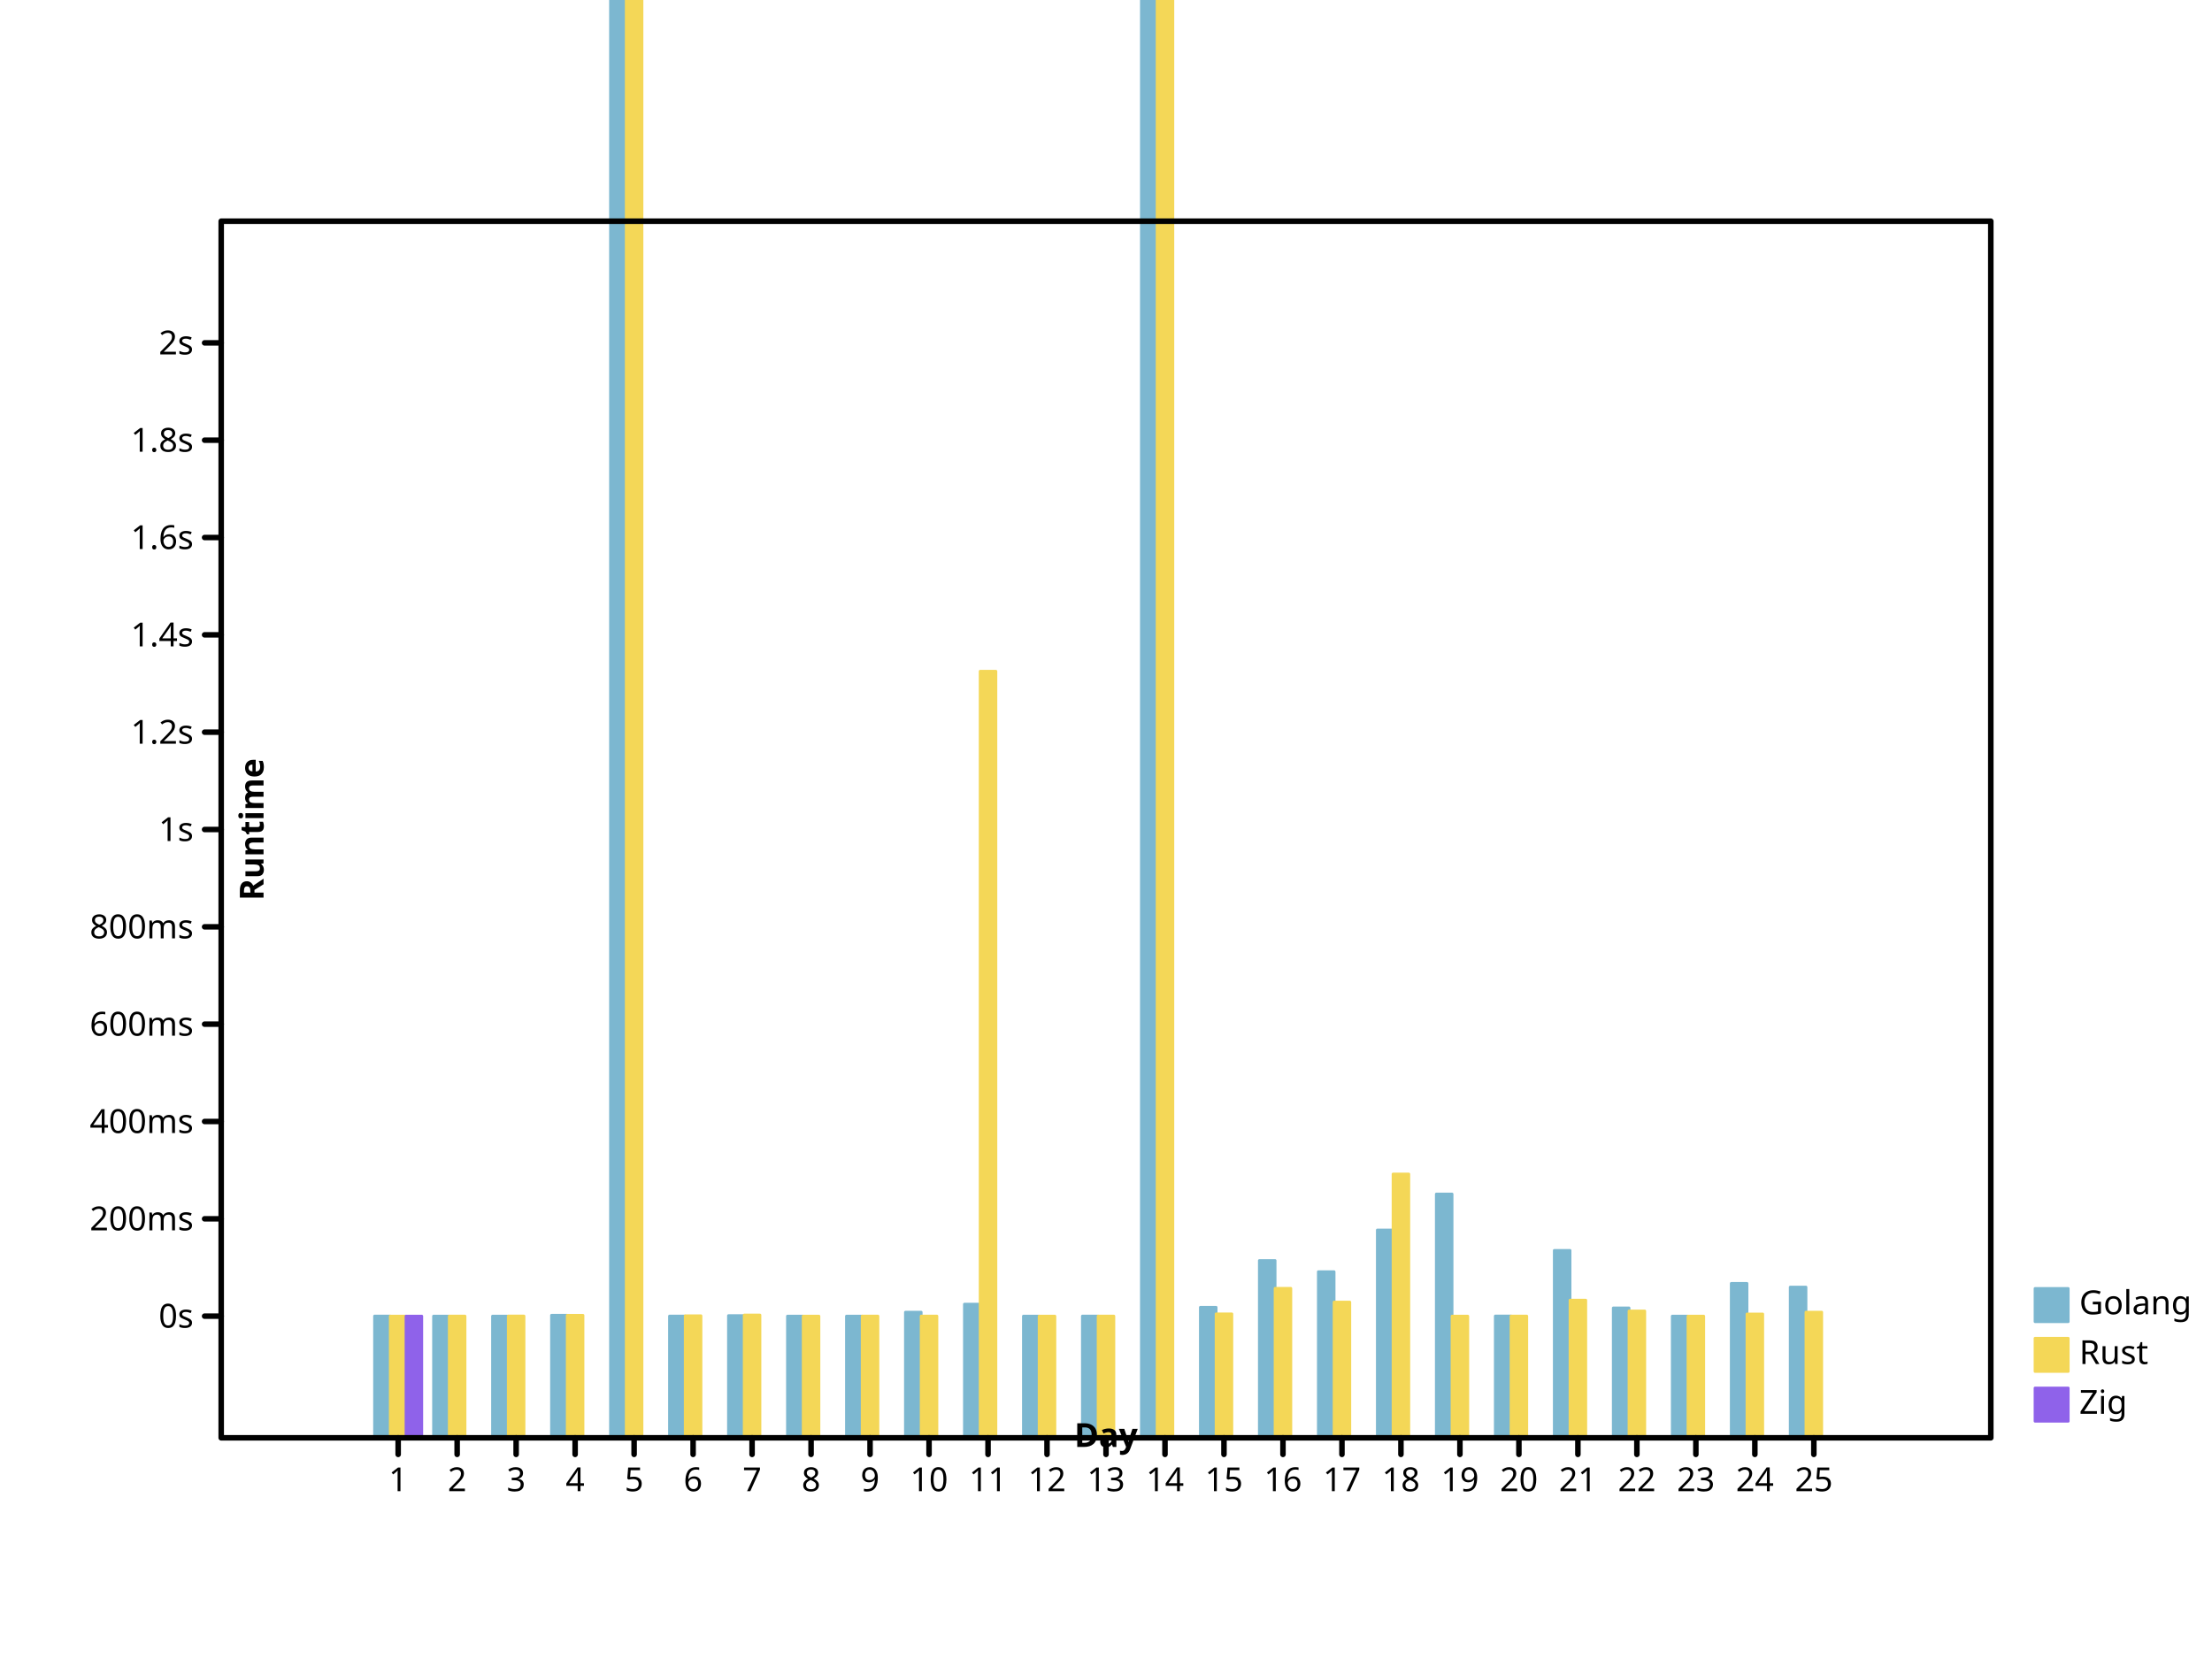
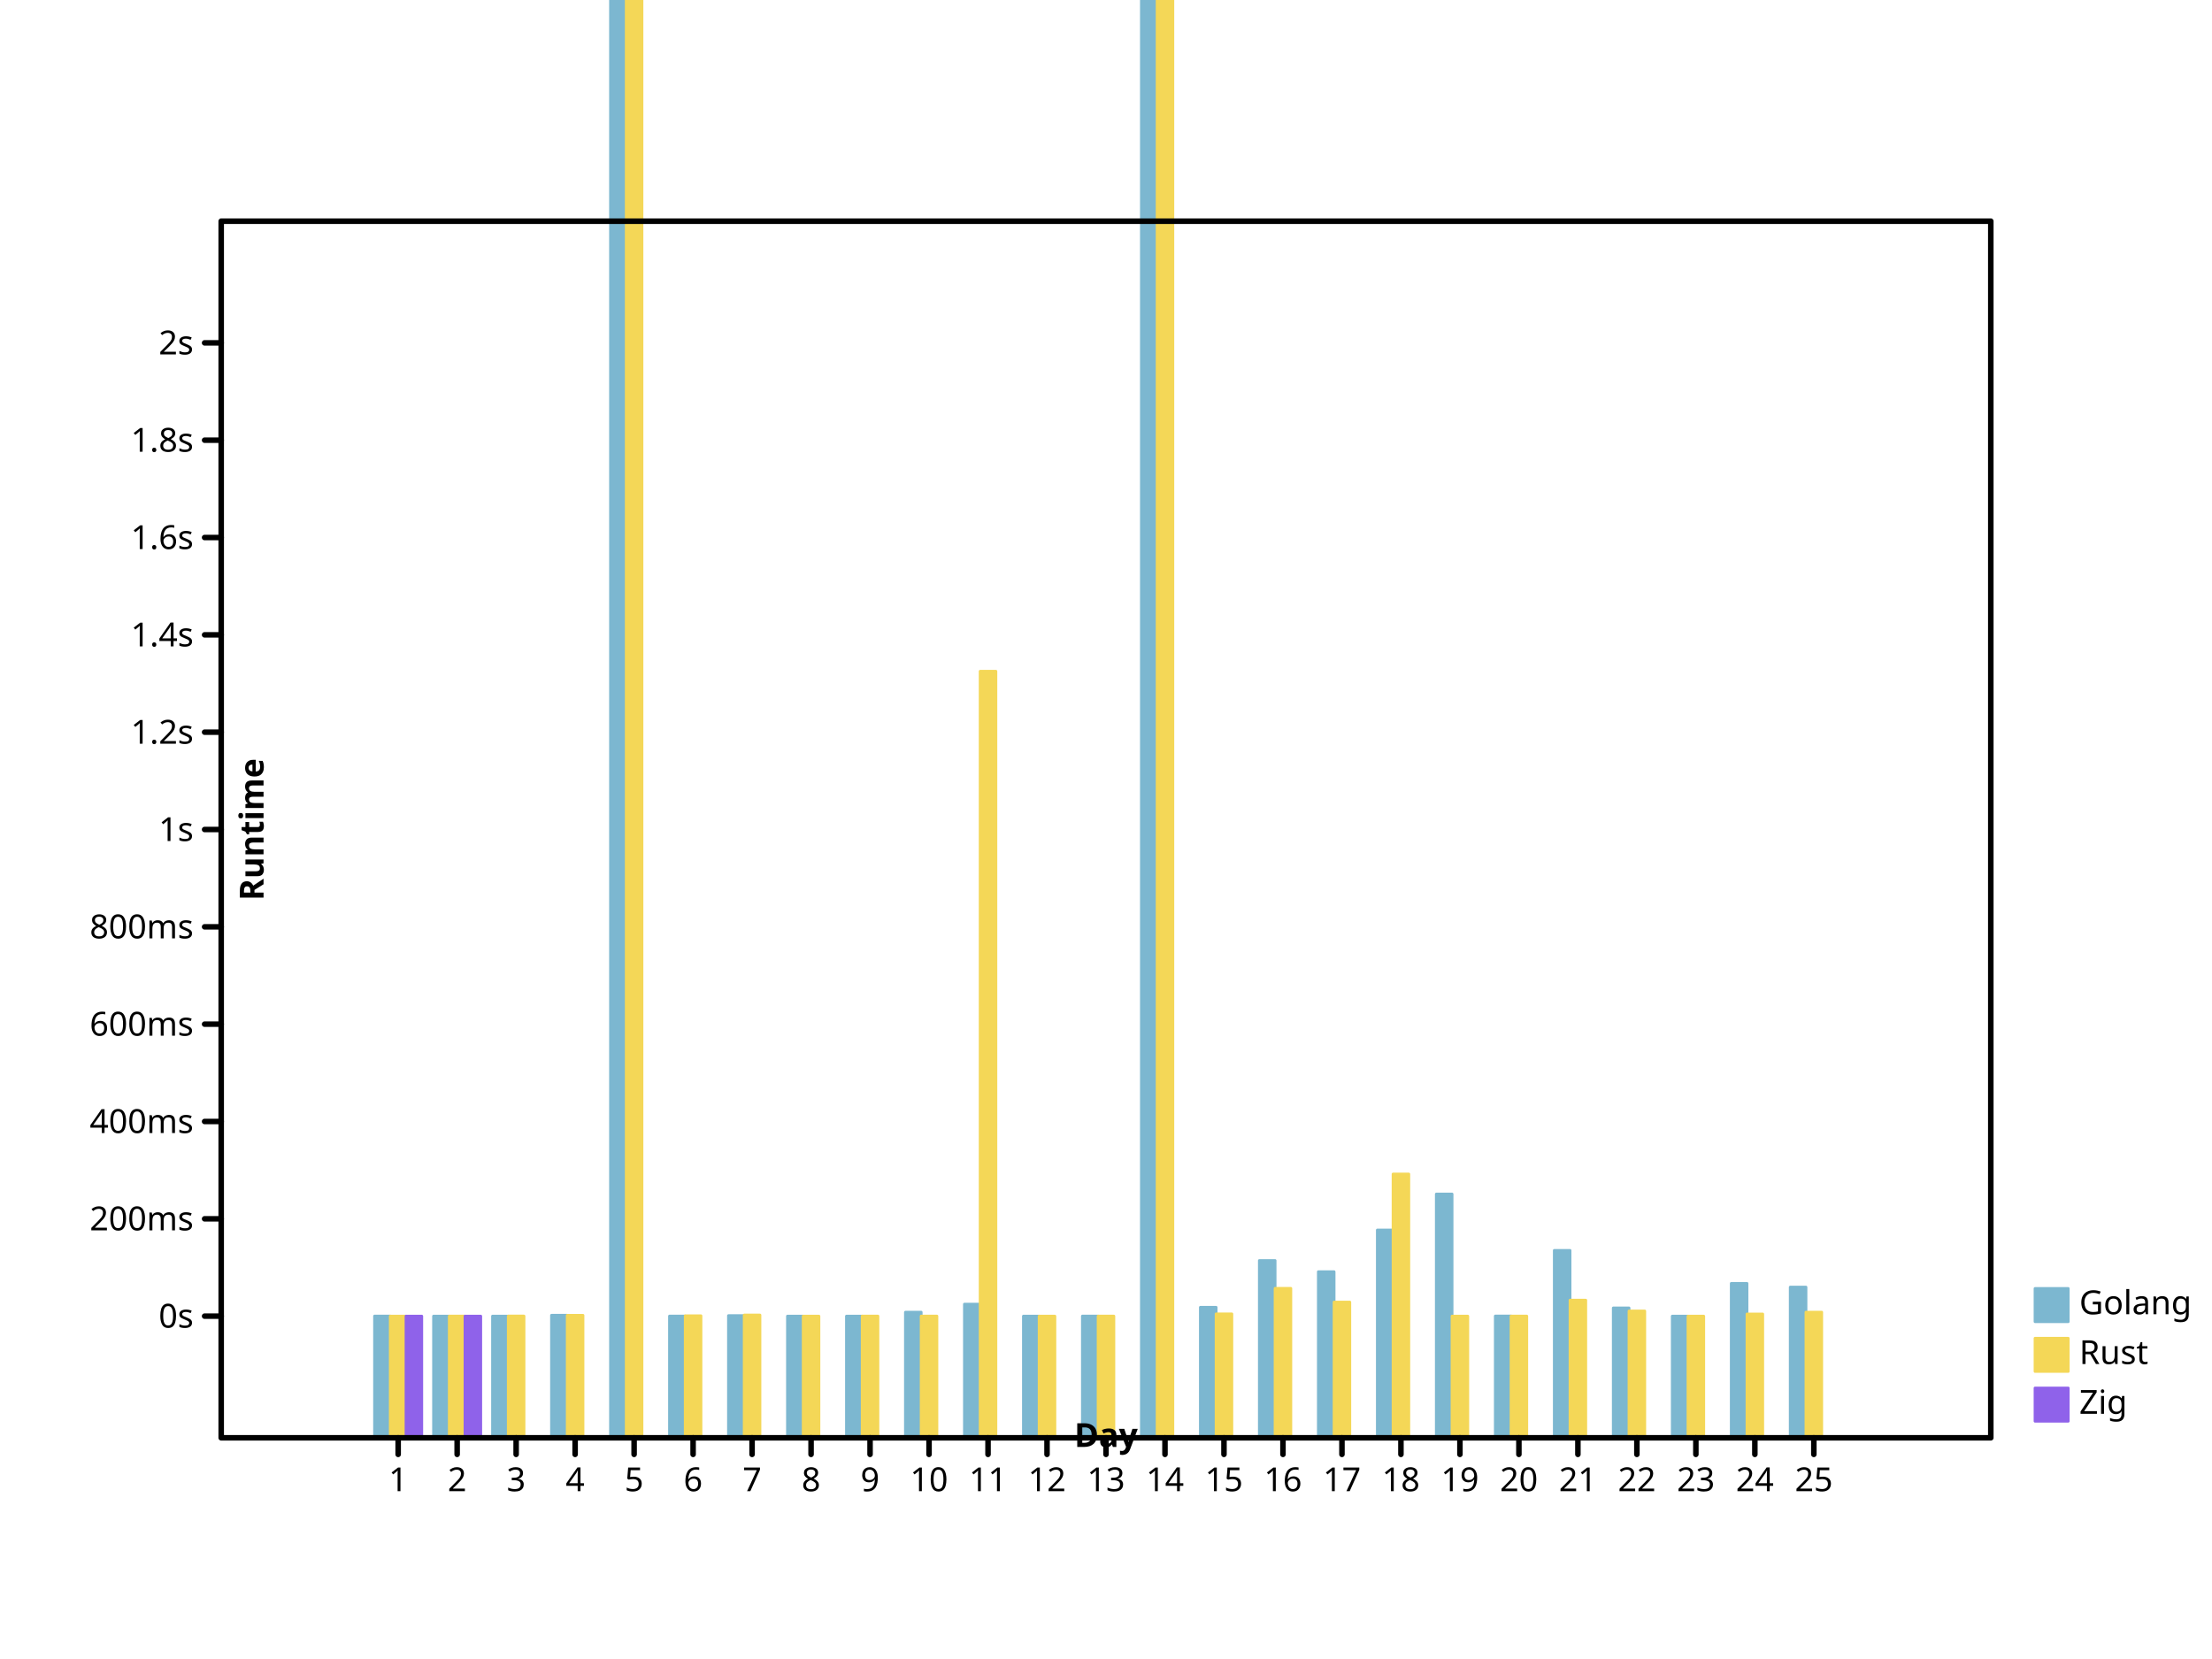
<svg xmlns="http://www.w3.org/2000/svg" width="800" height="600" viewbox="0 0 800 600" preserveAspectRatio="xMidYMid meet">
  <defs>
-     <marker refX="5" refY="5" markerUnits="userSpaceOnUse" markerWidth="2%" markerHeight="2%" id="circle" viewBox="0 0 10 10 ">
+     <marker refY="5" markerUnits="userSpaceOnUse" markerWidth="2%" markerHeight="2%" id="circle" viewBox="0 0 10 10 " refX="5">
      <circle cx="5" cy="5" r="3" fill="none" stroke="black" />
    </marker>
-     <marker id="filled-circle" viewBox="0 0 10 10 " refX="5" refY="5" markerUnits="userSpaceOnUse" markerWidth="2%" markerHeight="2%">
+     <marker markerHeight="2%" id="filled-circle" viewBox="0 0 10 10 " refX="5" refY="5" markerUnits="userSpaceOnUse" markerWidth="2%">
      <circle r="3" fill="black" stroke="none" cx="5" cy="5" />
    </marker>
-     <marker viewBox="0 0 10 10 " refX="5" refY="5" markerUnits="userSpaceOnUse" markerWidth="2%" markerHeight="2%" id="square">
+     <marker id="square" viewBox="0 0 10 10 " refX="5" refY="5" markerUnits="userSpaceOnUse" markerWidth="2%" markerHeight="2%">
      <rect width="6" height="6" fill="none" stroke="black" x="2" y="2" />
    </marker>
-     <marker markerHeight="2%" id="filled-square" viewBox="0 0 10 10 " refX="5" refY="5" markerUnits="userSpaceOnUse" markerWidth="2%">
-       <rect stroke="none" x="2" y="2" width="6" height="6" fill="black" />
+     <marker refY="5" markerUnits="userSpaceOnUse" markerWidth="2%" markerHeight="2%" id="filled-square" viewBox="0 0 10 10 " refX="5">
+       <rect height="6" fill="black" stroke="none" x="2" y="2" width="6" />
    </marker>
  </defs>
-   <g transform="translate(80 520 )scale(1 -1 )" fill="hsl(198, 47%, 65%)" stroke="hsl(198, 47%, 65%)" stroke-width="1px" stroke-linecap="round" stroke-linejoin="round">
-     <rect x="5.546667e+01" y="0" width="5.688889e+00" height="4.402957e+01" vector-effect="non-scaling-stroke" />
+   <g stroke="hsl(198, 47%, 65%)" stroke-width="1px" stroke-linecap="round" stroke-linejoin="round" transform="translate(80 520 )scale(1 -1 )" fill="hsl(198, 47%, 65%)">
+     <rect width="5.688889e+00" height="4.402957e+01" vector-effect="non-scaling-stroke" x="5.546667e+01" y="0" />
    <rect vector-effect="non-scaling-stroke" x="7.680000e+01" y="0" width="5.688889e+00" height="4.400140e+01" />
-     <rect y="0" width="5.688889e+00" height="4.401096e+01" vector-effect="non-scaling-stroke" x="9.813333e+01" />
-     <rect height="4.431275e+01" vector-effect="non-scaling-stroke" x="1.194667e+02" y="0" width="5.688889e+00" />
-     <rect width="5.688889e+00" height="7.133341e+02" vector-effect="non-scaling-stroke" x="1.408000e+02" y="0" />
-     <rect x="1.621333e+02" y="0" width="5.688889e+00" height="4.402000e+01" vector-effect="non-scaling-stroke" />
-     <rect width="5.688889e+00" height="4.418837e+01" vector-effect="non-scaling-stroke" x="1.834667e+02" y="0" />
-     <rect height="4.400065e+01" vector-effect="non-scaling-stroke" x="2.048000e+02" y="0" width="5.688889e+00" />
+     <rect width="5.688889e+00" height="4.401096e+01" vector-effect="non-scaling-stroke" x="9.813333e+01" y="0" />
+     <rect x="1.194667e+02" y="0" width="5.688889e+00" height="4.431275e+01" vector-effect="non-scaling-stroke" />
+     <rect y="0" width="5.688889e+00" height="7.133341e+02" vector-effect="non-scaling-stroke" x="1.408000e+02" />
+     <rect vector-effect="non-scaling-stroke" x="1.621333e+02" y="0" width="5.688889e+00" height="4.402000e+01" />
+     <rect y="0" width="5.688889e+00" height="4.418837e+01" vector-effect="non-scaling-stroke" x="1.834667e+02" />
+     <rect x="2.048000e+02" y="0" width="5.688889e+00" height="4.400065e+01" vector-effect="non-scaling-stroke" />
    <rect vector-effect="non-scaling-stroke" x="2.261333e+02" y="0" width="5.688889e+00" height="4.400173e+01" />
-     <rect width="5.688889e+00" height="4.542853e+01" vector-effect="non-scaling-stroke" x="2.474667e+02" y="0" />
-     <rect height="4.833755e+01" vector-effect="non-scaling-stroke" x="2.688000e+02" y="0" width="5.688889e+00" />
-     <rect width="5.688889e+00" height="4.400083e+01" vector-effect="non-scaling-stroke" x="2.901333e+02" y="0" />
-     <rect y="0" width="5.688889e+00" height="4.402367e+01" vector-effect="non-scaling-stroke" x="3.114667e+02" />
+     <rect vector-effect="non-scaling-stroke" x="2.474667e+02" y="0" width="5.688889e+00" height="4.542853e+01" />
+     <rect x="2.688000e+02" y="0" width="5.688889e+00" height="4.833755e+01" vector-effect="non-scaling-stroke" />
+     <rect x="2.901333e+02" y="0" width="5.688889e+00" height="4.400083e+01" vector-effect="non-scaling-stroke" />
+     <rect height="4.402367e+01" vector-effect="non-scaling-stroke" x="3.114667e+02" y="0" width="5.688889e+00" />
    <rect x="3.328000e+02" y="0" width="5.688889e+00" height="1.657137e+03" vector-effect="non-scaling-stroke" />
-     <rect width="5.688889e+00" height="4.720032e+01" vector-effect="non-scaling-stroke" x="3.541333e+02" y="0" />
-     <rect x="3.754667e+02" y="0" width="5.688889e+00" height="6.410765e+01" vector-effect="non-scaling-stroke" />
-     <rect vector-effect="non-scaling-stroke" x="3.968000e+02" y="0" width="5.688889e+00" height="6.006799e+01" />
-     <rect width="5.688889e+00" height="7.514564e+01" vector-effect="non-scaling-stroke" x="4.181333e+02" y="0" />
-     <rect height="8.816171e+01" vector-effect="non-scaling-stroke" x="4.394667e+02" y="0" width="5.688889e+00" />
-     <rect height="4.404857e+01" vector-effect="non-scaling-stroke" x="4.608000e+02" y="0" width="5.688889e+00" />
-     <rect y="0" width="5.688889e+00" height="6.777525e+01" vector-effect="non-scaling-stroke" x="4.821333e+02" />
-     <rect y="0" width="5.688889e+00" height="4.696701e+01" vector-effect="non-scaling-stroke" x="5.034667e+02" />
-     <rect height="4.400226e+01" vector-effect="non-scaling-stroke" x="5.248000e+02" y="0" width="5.688889e+00" />
-     <rect width="5.688889e+00" height="5.583318e+01" vector-effect="non-scaling-stroke" x="5.461333e+02" y="0" />
-     <rect width="5.688889e+00" height="5.449669e+01" vector-effect="non-scaling-stroke" x="5.674667e+02" y="0" />
+     <rect vector-effect="non-scaling-stroke" x="3.541333e+02" y="0" width="5.688889e+00" height="4.720032e+01" />
+     <rect vector-effect="non-scaling-stroke" x="3.754667e+02" y="0" width="5.688889e+00" height="6.410765e+01" />
+     <rect width="5.688889e+00" height="6.006799e+01" vector-effect="non-scaling-stroke" x="3.968000e+02" y="0" />
+     <rect height="7.514564e+01" vector-effect="non-scaling-stroke" x="4.181333e+02" y="0" width="5.688889e+00" />
+     <rect vector-effect="non-scaling-stroke" x="4.394667e+02" y="0" width="5.688889e+00" height="8.816171e+01" />
+     <rect vector-effect="non-scaling-stroke" x="4.608000e+02" y="0" width="5.688889e+00" height="4.404857e+01" />
+     <rect vector-effect="non-scaling-stroke" x="4.821333e+02" y="0" width="5.688889e+00" height="6.777525e+01" />
+     <rect vector-effect="non-scaling-stroke" x="5.034667e+02" y="0" width="5.688889e+00" height="4.696701e+01" />
+     <rect vector-effect="non-scaling-stroke" x="5.248000e+02" y="0" width="5.688889e+00" height="4.400226e+01" />
+     <rect y="0" width="5.688889e+00" height="5.583318e+01" vector-effect="non-scaling-stroke" x="5.461333e+02" />
+     <rect vector-effect="non-scaling-stroke" x="5.674667e+02" y="0" width="5.688889e+00" height="5.449669e+01" />
  </g>
-   <g stroke="hsl(49, 88%, 65%)" stroke-width="1px" stroke-linecap="round" stroke-linejoin="round" transform="translate(80 520 )scale(1 -1 )" fill="hsl(49, 88%, 65%)">
+   <g fill="hsl(49, 88%, 65%)" stroke="hsl(49, 88%, 65%)" stroke-width="1px" stroke-linecap="round" stroke-linejoin="round" transform="translate(80 520 )scale(1 -1 )">
    <rect y="0" width="5.688889e+00" height="4.400707e+01" vector-effect="non-scaling-stroke" x="6.115556e+01" />
-     <rect x="8.248889e+01" y="0" width="5.688889e+00" height="4.401265e+01" vector-effect="non-scaling-stroke" />
+     <rect height="4.401265e+01" vector-effect="non-scaling-stroke" x="8.248889e+01" y="0" width="5.688889e+00" />
    <rect x="1.038222e+02" y="0" width="5.688889e+00" height="4.403497e+01" vector-effect="non-scaling-stroke" />
    <rect vector-effect="non-scaling-stroke" x="1.251556e+02" y="0" width="5.688889e+00" height="4.429498e+01" />
-     <rect vector-effect="non-scaling-stroke" x="1.464889e+02" y="0" width="5.688889e+00" height="1.168683e+03" />
+     <rect height="1.168683e+03" vector-effect="non-scaling-stroke" x="1.464889e+02" y="0" width="5.688889e+00" />
    <rect width="5.688889e+00" height="4.413021e+01" vector-effect="non-scaling-stroke" x="1.678222e+02" y="0" />
-     <rect height="4.439883e+01" vector-effect="non-scaling-stroke" x="1.891556e+02" y="0" width="5.688889e+00" />
+     <rect y="0" width="5.688889e+00" height="4.439883e+01" vector-effect="non-scaling-stroke" x="1.891556e+02" />
    <rect vector-effect="non-scaling-stroke" x="2.104889e+02" y="0" width="5.688889e+00" height="4.400174e+01" />
-     <rect vector-effect="non-scaling-stroke" x="2.318222e+02" y="0" width="5.688889e+00" height="4.402506e+01" />
+     <rect width="5.688889e+00" height="4.402506e+01" vector-effect="non-scaling-stroke" x="2.318222e+02" y="0" />
    <rect width="5.688889e+00" height="4.402301e+01" vector-effect="non-scaling-stroke" x="2.531556e+02" y="0" />
-     <rect y="0" width="5.688889e+00" height="2.772293e+02" vector-effect="non-scaling-stroke" x="2.744889e+02" />
+     <rect height="2.772293e+02" vector-effect="non-scaling-stroke" x="2.744889e+02" y="0" width="5.688889e+00" />
    <rect vector-effect="non-scaling-stroke" x="2.958222e+02" y="0" width="5.688889e+00" height="4.400036e+01" />
-     <rect height="4.401793e+01" vector-effect="non-scaling-stroke" x="3.171556e+02" y="0" width="5.688889e+00" />
-     <rect width="5.688889e+00" height="1.050237e+03" vector-effect="non-scaling-stroke" x="3.384889e+02" y="0" />
-     <rect vector-effect="non-scaling-stroke" x="3.598222e+02" y="0" width="5.688889e+00" height="4.481310e+01" />
-     <rect height="5.404956e+01" vector-effect="non-scaling-stroke" x="3.811556e+02" y="0" width="5.688889e+00" />
-     <rect x="4.024889e+02" y="0" width="5.688889e+00" height="4.907837e+01" vector-effect="non-scaling-stroke" />
-     <rect x="4.238222e+02" y="0" width="5.688889e+00" height="9.539654e+01" vector-effect="non-scaling-stroke" />
-     <rect height="4.400001e+01" vector-effect="non-scaling-stroke" x="4.451556e+02" y="0" width="5.688889e+00" />
-     <rect width="5.688889e+00" height="4.401479e+01" vector-effect="non-scaling-stroke" x="4.664889e+02" y="0" />
-     <rect vector-effect="non-scaling-stroke" x="4.878222e+02" y="0" width="5.688889e+00" height="4.977735e+01" />
-     <rect width="5.688889e+00" height="4.586154e+01" vector-effect="non-scaling-stroke" x="5.091556e+02" y="0" />
-     <rect x="5.304889e+02" y="0" width="5.688889e+00" height="4.400077e+01" vector-effect="non-scaling-stroke" />
-     <rect width="5.688889e+00" height="4.476924e+01" vector-effect="non-scaling-stroke" x="5.518222e+02" y="0" />
-     <rect height="4.544087e+01" vector-effect="non-scaling-stroke" x="5.731556e+02" y="0" width="5.688889e+00" />
+     <rect vector-effect="non-scaling-stroke" x="3.171556e+02" y="0" width="5.688889e+00" height="4.401793e+01" />
+     <rect height="1.050237e+03" vector-effect="non-scaling-stroke" x="3.384889e+02" y="0" width="5.688889e+00" />
+     <rect width="5.688889e+00" height="4.481310e+01" vector-effect="non-scaling-stroke" x="3.598222e+02" y="0" />
+     <rect vector-effect="non-scaling-stroke" x="3.811556e+02" y="0" width="5.688889e+00" height="5.404956e+01" />
+     <rect height="4.907837e+01" vector-effect="non-scaling-stroke" x="4.024889e+02" y="0" width="5.688889e+00" />
+     <rect vector-effect="non-scaling-stroke" x="4.238222e+02" y="0" width="5.688889e+00" height="9.539654e+01" />
+     <rect y="0" width="5.688889e+00" height="4.400001e+01" vector-effect="non-scaling-stroke" x="4.451556e+02" />
+     <rect y="0" width="5.688889e+00" height="4.401479e+01" vector-effect="non-scaling-stroke" x="4.664889e+02" />
+     <rect y="0" width="5.688889e+00" height="4.977735e+01" vector-effect="non-scaling-stroke" x="4.878222e+02" />
+     <rect x="5.091556e+02" y="0" width="5.688889e+00" height="4.586154e+01" vector-effect="non-scaling-stroke" />
+     <rect width="5.688889e+00" height="4.400077e+01" vector-effect="non-scaling-stroke" x="5.304889e+02" y="0" />
+     <rect x="5.518222e+02" y="0" width="5.688889e+00" height="4.476924e+01" vector-effect="non-scaling-stroke" />
+     <rect vector-effect="non-scaling-stroke" x="5.731556e+02" y="0" width="5.688889e+00" height="4.544087e+01" />
  </g>
  <g stroke="hsl(260, 76%, 65%)" stroke-width="1px" stroke-linecap="round" stroke-linejoin="round" transform="translate(80 520 )scale(1 -1 )" fill="hsl(260, 76%, 65%)">
-     <rect vector-effect="non-scaling-stroke" x="6.684444e+01" y="0" width="5.688889e+00" height="4.400421e+01" />
+     <rect width="5.688889e+00" height="4.400421e+01" vector-effect="non-scaling-stroke" x="6.684444e+01" y="0" />
+     <rect y="0" width="5.688889e+00" height="4.400163e+01" vector-effect="non-scaling-stroke" x="8.817778e+01" />
  </g>
-   <g font-size="12px" stroke="hsl(198, 47%, 65%)" stroke-linecap="round" font-weight="normal" text-anchor="start" dominant-baseline="hanging" fill="hsl(198, 47%, 65%)" stroke-width="1px" stroke-linejoin="round" font-family="sans-serif" font-style="normal">
+   <g font-weight="normal" text-anchor="start" fill="hsl(198, 47%, 65%)" font-family="sans-serif" font-style="normal" stroke-linecap="round" stroke-linejoin="round" stroke-width="1px" font-size="12px" dominant-baseline="hanging" stroke="hsl(198, 47%, 65%)">
    <rect vector-effect="non-scaling-stroke" x="736" y="466" width="12" height="12" />
-     <g fill="black" stroke="black">
-       <text x="752" y="466" dominant-baseline="hanging" stroke="none" vector-effect="non-scaling-stroke">Golang</text>
+     <g stroke="black" fill="black">
+       <text stroke="none" vector-effect="non-scaling-stroke" x="752" y="466" dominant-baseline="hanging">Golang</text>
    </g>
-     <g font-style="normal" stroke-linejoin="round" fill="hsl(49, 88%, 65%)" stroke-width="1px" font-family="sans-serif" font-size="12px" font-weight="normal" text-anchor="start" dominant-baseline="hanging" stroke="hsl(49, 88%, 65%)" stroke-linecap="round">
-       <rect height="12" vector-effect="non-scaling-stroke" x="736" y="484" width="12" />
+     <g stroke-width="1px" text-anchor="start" fill="hsl(49, 88%, 65%)" font-family="sans-serif" font-style="normal" font-weight="normal" font-size="12px" dominant-baseline="hanging" stroke="hsl(49, 88%, 65%)" stroke-linecap="round" stroke-linejoin="round">
+       <rect y="484" width="12" height="12" vector-effect="non-scaling-stroke" x="736" />
      <g fill="black" stroke="black">
-         <text stroke="none" vector-effect="non-scaling-stroke" x="752" y="484" dominant-baseline="hanging">Rust</text>
+         <text vector-effect="non-scaling-stroke" x="752" y="484" dominant-baseline="hanging" stroke="none">Rust</text>
      </g>
-       <g stroke-width="1px" stroke-linecap="round" font-size="12px" text-anchor="start" stroke="hsl(260, 76%, 65%)" font-style="normal" fill="hsl(260, 76%, 65%)" font-weight="normal" dominant-baseline="hanging" stroke-linejoin="round" font-family="sans-serif">
-         <rect x="736" y="502" width="12" height="12" vector-effect="non-scaling-stroke" />
+       <g stroke="hsl(260, 76%, 65%)" stroke-linecap="round" dominant-baseline="hanging" font-size="12px" stroke-linejoin="round" font-family="sans-serif" font-style="normal" text-anchor="start" font-weight="normal" fill="hsl(260, 76%, 65%)" stroke-width="1px">
+         <rect y="502" width="12" height="12" vector-effect="non-scaling-stroke" x="736" />
        <g fill="black" stroke="black">
          <text stroke="none" vector-effect="non-scaling-stroke" x="752" y="502" dominant-baseline="hanging">Zig</text>
-           <g font-family="sans-serif" font-size="12px" font-style="normal" stroke-linecap="round" font-weight="normal" fill="none" stroke-width="2px" text-anchor="start" dominant-baseline="hanging" stroke-linejoin="round">
-             <rect vector-effect="non-scaling-stroke" x="80" y="80" width="640" height="440" />
+           <g fill="none" font-size="12px" stroke-linecap="round" font-weight="normal" dominant-baseline="hanging" stroke-width="2px" stroke-linejoin="round" font-family="sans-serif" font-style="normal" text-anchor="start">
+             <rect y="80" width="640" height="440" vector-effect="non-scaling-stroke" x="80" />
          </g>
-           <g stroke-linejoin="round" font-weight="normal" dominant-baseline="hanging" font-style="normal" fill="none" stroke-width="2px" stroke-linecap="round" transform="translate(80 520 )scale(1 -1 )" text-anchor="start" font-family="sans-serif" font-size="12px" stroke="black">
+           <g stroke-linecap="round" font-family="sans-serif" font-weight="normal" font-size="12px" transform="translate(80 520 )scale(1 -1 )" stroke="black" fill="none" stroke-linejoin="round" font-style="normal" stroke-width="2px" text-anchor="start" dominant-baseline="hanging">
            <path vector-effect="non-scaling-stroke" d="M64,0 L64,-6 M8.533333e+01,0 L8.533333e+01,-6 M1.066667e+02,0 L1.066667e+02,-6 M128,0 L128,-6 M1.493333e+02,0 L1.493333e+02,-6 M1.706667e+02,0 L1.706667e+02,-6 M192,0 L192,-6 M2.133333e+02,0 L2.133333e+02,-6 M2.346667e+02,0 L2.346667e+02,-6 M256,0 L256,-6 M2.773333e+02,0 L2.773333e+02,-6 M2.986667e+02,0 L2.986667e+02,-6 M320,0 L320,-6 M3.413333e+02,0 L3.413333e+02,-6 M3.626667e+02,0 L3.626667e+02,-6 M384,0 L384,-6 M4.053333e+02,0 L4.053333e+02,-6 M4.266667e+02,0 L4.266667e+02,-6 M448,0 L448,-6 M4.693333e+02,0 L4.693333e+02,-6 M4.906667e+02,0 L4.906667e+02,-6 M512,0 L512,-6 M5.333333e+02,0 L5.333333e+02,-6 M5.546667e+02,0 L5.546667e+02,-6 M576,0 L576,-6 " />
          </g>
-           <g font-style="normal" dominant-baseline="hanging" transform="translate(80 520 )scale(1 1 )" stroke-width="2px" font-size="12px" fill="black" stroke="black" text-anchor="middle" stroke-linejoin="round" font-weight="normal" stroke-linecap="round" font-family="sans-serif">
+           <g font-style="normal" stroke-width="2px" font-size="12px" text-anchor="middle" transform="translate(80 520 )scale(1 1 )" stroke="black" stroke-linecap="round" dominant-baseline="hanging" font-weight="normal" fill="black" stroke-linejoin="round" font-family="sans-serif">
            <text vector-effect="non-scaling-stroke" x="64" y="10" dominant-baseline="hanging" stroke="none">1</text>
-             <text vector-effect="non-scaling-stroke" x="8.533333e+01" y="10" dominant-baseline="hanging" stroke="none">2</text>
-             <text dominant-baseline="hanging" stroke="none" vector-effect="non-scaling-stroke" x="1.066667e+02" y="10">3</text>
-             <text stroke="none" vector-effect="non-scaling-stroke" x="128" y="10" dominant-baseline="hanging">4</text>
-             <text vector-effect="non-scaling-stroke" x="1.493333e+02" y="10" dominant-baseline="hanging" stroke="none">5</text>
+             <text y="10" dominant-baseline="hanging" stroke="none" vector-effect="non-scaling-stroke" x="8.533333e+01">2</text>
+             <text stroke="none" vector-effect="non-scaling-stroke" x="1.066667e+02" y="10" dominant-baseline="hanging">3</text>
+             <text dominant-baseline="hanging" stroke="none" vector-effect="non-scaling-stroke" x="128" y="10">4</text>
+             <text y="10" dominant-baseline="hanging" stroke="none" vector-effect="non-scaling-stroke" x="1.493333e+02">5</text>
            <text stroke="none" vector-effect="non-scaling-stroke" x="1.706667e+02" y="10" dominant-baseline="hanging">6</text>
-             <text stroke="none" vector-effect="non-scaling-stroke" x="192" y="10" dominant-baseline="hanging">7</text>
-             <text x="2.133333e+02" y="10" dominant-baseline="hanging" stroke="none" vector-effect="non-scaling-stroke">8</text>
-             <text stroke="none" vector-effect="non-scaling-stroke" x="2.346667e+02" y="10" dominant-baseline="hanging">9</text>
+             <text dominant-baseline="hanging" stroke="none" vector-effect="non-scaling-stroke" x="192" y="10">7</text>
+             <text stroke="none" vector-effect="non-scaling-stroke" x="2.133333e+02" y="10" dominant-baseline="hanging">8</text>
+             <text vector-effect="non-scaling-stroke" x="2.346667e+02" y="10" dominant-baseline="hanging" stroke="none">9</text>
            <text stroke="none" vector-effect="non-scaling-stroke" x="256" y="10" dominant-baseline="hanging">10</text>
-             <text x="2.773333e+02" y="10" dominant-baseline="hanging" stroke="none" vector-effect="non-scaling-stroke">11</text>
-             <text dominant-baseline="hanging" stroke="none" vector-effect="non-scaling-stroke" x="2.986667e+02" y="10">12</text>
-             <text vector-effect="non-scaling-stroke" x="320" y="10" dominant-baseline="hanging" stroke="none">13</text>
-             <text stroke="none" vector-effect="non-scaling-stroke" x="3.413333e+02" y="10" dominant-baseline="hanging">14</text>
-             <text vector-effect="non-scaling-stroke" x="3.626667e+02" y="10" dominant-baseline="hanging" stroke="none">15</text>
-             <text vector-effect="non-scaling-stroke" x="384" y="10" dominant-baseline="hanging" stroke="none">16</text>
-             <text x="4.053333e+02" y="10" dominant-baseline="hanging" stroke="none" vector-effect="non-scaling-stroke">17</text>
-             <text dominant-baseline="hanging" stroke="none" vector-effect="non-scaling-stroke" x="4.266667e+02" y="10">18</text>
+             <text y="10" dominant-baseline="hanging" stroke="none" vector-effect="non-scaling-stroke" x="2.773333e+02">11</text>
+             <text stroke="none" vector-effect="non-scaling-stroke" x="2.986667e+02" y="10" dominant-baseline="hanging">12</text>
+             <text x="320" y="10" dominant-baseline="hanging" stroke="none" vector-effect="non-scaling-stroke">13</text>
+             <text dominant-baseline="hanging" stroke="none" vector-effect="non-scaling-stroke" x="3.413333e+02" y="10">14</text>
+             <text stroke="none" vector-effect="non-scaling-stroke" x="3.626667e+02" y="10" dominant-baseline="hanging">15</text>
+             <text stroke="none" vector-effect="non-scaling-stroke" x="384" y="10" dominant-baseline="hanging">16</text>
+             <text stroke="none" vector-effect="non-scaling-stroke" x="4.053333e+02" y="10" dominant-baseline="hanging">17</text>
+             <text y="10" dominant-baseline="hanging" stroke="none" vector-effect="non-scaling-stroke" x="4.266667e+02">18</text>
            <text stroke="none" vector-effect="non-scaling-stroke" x="448" y="10" dominant-baseline="hanging">19</text>
            <text stroke="none" vector-effect="non-scaling-stroke" x="4.693333e+02" y="10" dominant-baseline="hanging">20</text>
-             <text dominant-baseline="hanging" stroke="none" vector-effect="non-scaling-stroke" x="4.906667e+02" y="10">21</text>
-             <text dominant-baseline="hanging" stroke="none" vector-effect="non-scaling-stroke" x="512" y="10">22</text>
-             <text stroke="none" vector-effect="non-scaling-stroke" x="5.333333e+02" y="10" dominant-baseline="hanging">23</text>
-             <text dominant-baseline="hanging" stroke="none" vector-effect="non-scaling-stroke" x="5.546667e+02" y="10">24</text>
-             <text x="576" y="10" dominant-baseline="hanging" stroke="none" vector-effect="non-scaling-stroke">25</text>
+             <text y="10" dominant-baseline="hanging" stroke="none" vector-effect="non-scaling-stroke" x="4.906667e+02">21</text>
+             <text y="10" dominant-baseline="hanging" stroke="none" vector-effect="non-scaling-stroke" x="512">22</text>
+             <text dominant-baseline="hanging" stroke="none" vector-effect="non-scaling-stroke" x="5.333333e+02" y="10">23</text>
+             <text y="10" dominant-baseline="hanging" stroke="none" vector-effect="non-scaling-stroke" x="5.546667e+02">24</text>
+             <text dominant-baseline="hanging" stroke="none" vector-effect="non-scaling-stroke" x="576" y="10">25</text>
          </g>
-           <g fill="black" stroke="black" font-family="sans-serif" dominant-baseline="baseline" transform="translate(80 520 )scale(1 1 )rotate(0 0 0 )" stroke-width="2px" stroke-linecap="round" font-size="12px" font-style="normal" stroke-linejoin="round" font-weight="bold" text-anchor="middle">
-             <text stroke="none" vector-effect="non-scaling-stroke" x="320" y="-6" dominant-baseline="baseline">Day</text>
+           <g transform="translate(80 520 )scale(1 1 )rotate(0 0 0 )" stroke="black" stroke-linejoin="round" font-style="normal" stroke-width="2px" text-anchor="middle" font-weight="bold" stroke-linecap="round" font-family="sans-serif" font-size="12px" dominant-baseline="baseline" fill="black">
+             <text x="320" y="-6" dominant-baseline="baseline" stroke="none" vector-effect="non-scaling-stroke">Day</text>
          </g>
-           <g text-anchor="middle" font-style="normal" fill="black" font-size="12px" stroke="black" stroke-width="2px" stroke-linecap="round" font-family="sans-serif" stroke-linejoin="round" font-weight="bold" dominant-baseline="baseline" transform="translate(80 520 )scale(1 -1 )">
-             <path vector-effect="non-scaling-stroke" d="M0,44 L-6,44 M0,7.920000e+01 L-6,7.920000e+01 M0,1.144000e+02 L-6,1.144000e+02 M0,1.496000e+02 L-6,1.496000e+02 M0,1.848000e+02 L-6,1.848000e+02 M0,220 L-6,220 M0,2.552000e+02 L-6,2.552000e+02 M0,2.904000e+02 L-6,2.904000e+02 M0,3.256000e+02 L-6,3.256000e+02 M0,3.608000e+02 L-6,3.608000e+02 M0,396 L-6,396 " />
+           <g stroke-width="2px" font-size="12px" text-anchor="middle" dominant-baseline="baseline" transform="translate(80 520 )scale(1 -1 )" stroke-linecap="round" stroke-linejoin="round" font-family="sans-serif" font-style="normal" font-weight="bold" fill="black" stroke="black">
+             <path d="M0,44 L-6,44 M0,7.920000e+01 L-6,7.920000e+01 M0,1.144000e+02 L-6,1.144000e+02 M0,1.496000e+02 L-6,1.496000e+02 M0,1.848000e+02 L-6,1.848000e+02 M0,220 L-6,220 M0,2.552000e+02 L-6,2.552000e+02 M0,2.904000e+02 L-6,2.904000e+02 M0,3.256000e+02 L-6,3.256000e+02 M0,3.608000e+02 L-6,3.608000e+02 M0,396 L-6,396 " vector-effect="non-scaling-stroke" />
          </g>
-           <g dominant-baseline="middle" transform="translate(80 520 )scale(1 1 )" stroke-linejoin="round" text-anchor="end" font-style="normal" font-family="sans-serif" font-size="12px" fill="black" stroke="black" stroke-width="2px" font-weight="normal" stroke-linecap="round">
-             <text stroke="none" vector-effect="non-scaling-stroke" x="-10" y="-44" dominant-baseline="middle">0s</text>
-             <text vector-effect="non-scaling-stroke" x="-10" y="-7.920000e+01" dominant-baseline="middle" stroke="none">200ms</text>
-             <text vector-effect="non-scaling-stroke" x="-10" y="-1.144000e+02" dominant-baseline="middle" stroke="none">400ms</text>
-             <text stroke="none" vector-effect="non-scaling-stroke" x="-10" y="-1.496000e+02" dominant-baseline="middle">600ms</text>
-             <text stroke="none" vector-effect="non-scaling-stroke" x="-10" y="-1.848000e+02" dominant-baseline="middle">800ms</text>
+           <g font-style="normal" transform="translate(80 520 )scale(1 1 )" text-anchor="end" font-size="12px" stroke-linecap="round" stroke-linejoin="round" font-family="sans-serif" font-weight="normal" fill="black" stroke="black" dominant-baseline="middle" stroke-width="2px">
+             <text y="-44" dominant-baseline="middle" stroke="none" vector-effect="non-scaling-stroke" x="-10">0s</text>
+             <text stroke="none" vector-effect="non-scaling-stroke" x="-10" y="-7.920000e+01" dominant-baseline="middle">200ms</text>
+             <text dominant-baseline="middle" stroke="none" vector-effect="non-scaling-stroke" x="-10" y="-1.144000e+02">400ms</text>
+             <text dominant-baseline="middle" stroke="none" vector-effect="non-scaling-stroke" x="-10" y="-1.496000e+02">600ms</text>
+             <text dominant-baseline="middle" stroke="none" vector-effect="non-scaling-stroke" x="-10" y="-1.848000e+02">800ms</text>
            <text stroke="none" vector-effect="non-scaling-stroke" x="-10" y="-220" dominant-baseline="middle">1s</text>
-             <text x="-10" y="-2.552000e+02" dominant-baseline="middle" stroke="none" vector-effect="non-scaling-stroke">1.2s</text>
-             <text stroke="none" vector-effect="non-scaling-stroke" x="-10" y="-2.904000e+02" dominant-baseline="middle">1.4s</text>
-             <text y="-3.256000e+02" dominant-baseline="middle" stroke="none" vector-effect="non-scaling-stroke" x="-10">1.6s</text>
-             <text x="-10" y="-3.608000e+02" dominant-baseline="middle" stroke="none" vector-effect="non-scaling-stroke">1.8s</text>
+             <text stroke="none" vector-effect="non-scaling-stroke" x="-10" y="-2.552000e+02" dominant-baseline="middle">1.2s</text>
+             <text y="-2.904000e+02" dominant-baseline="middle" stroke="none" vector-effect="non-scaling-stroke" x="-10">1.4s</text>
+             <text vector-effect="non-scaling-stroke" x="-10" y="-3.256000e+02" dominant-baseline="middle" stroke="none">1.6s</text>
+             <text dominant-baseline="middle" stroke="none" vector-effect="non-scaling-stroke" x="-10" y="-3.608000e+02">1.8s</text>
            <text dominant-baseline="middle" stroke="none" vector-effect="non-scaling-stroke" x="-10" y="-396">2s</text>
          </g>
-           <g font-weight="bold" font-family="sans-serif" stroke="black" transform="translate(80 520 )scale(1 1 )rotate(-90 0 0 )" stroke-linejoin="round" stroke-width="2px" dominant-baseline="hanging" text-anchor="middle" stroke-linecap="round" font-size="12px" font-style="normal" fill="black">
-             <text dominant-baseline="hanging" stroke="none" vector-effect="non-scaling-stroke" x="220" y="6">Runtime</text>
+           <g fill="black" stroke="black" stroke-linecap="round" font-family="sans-serif" font-style="normal" font-weight="bold" stroke-width="2px" font-size="12px" text-anchor="middle" dominant-baseline="hanging" transform="translate(80 520 )scale(1 1 )rotate(-90 0 0 )" stroke-linejoin="round">
+             <text stroke="none" vector-effect="non-scaling-stroke" x="220" y="6" dominant-baseline="hanging">Runtime</text>
          </g>
        </g>
      </g>
    </g>
  </g>
</svg>
